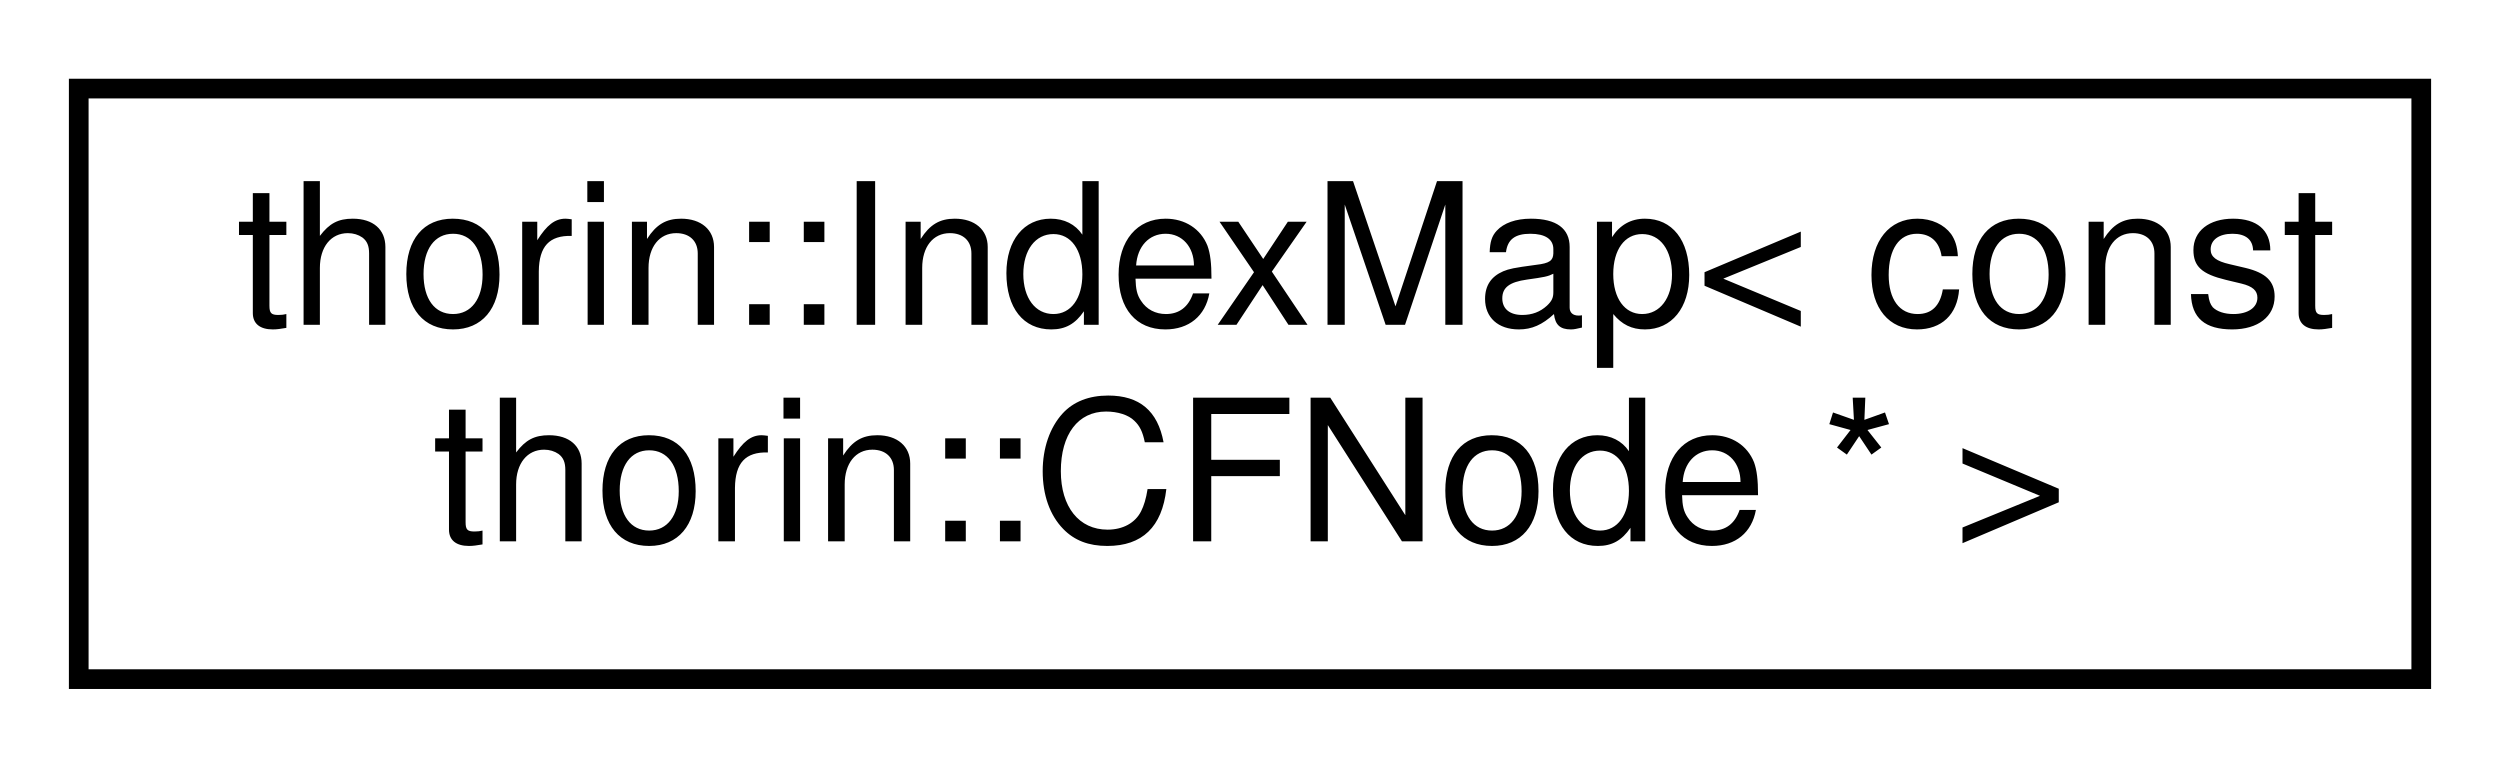
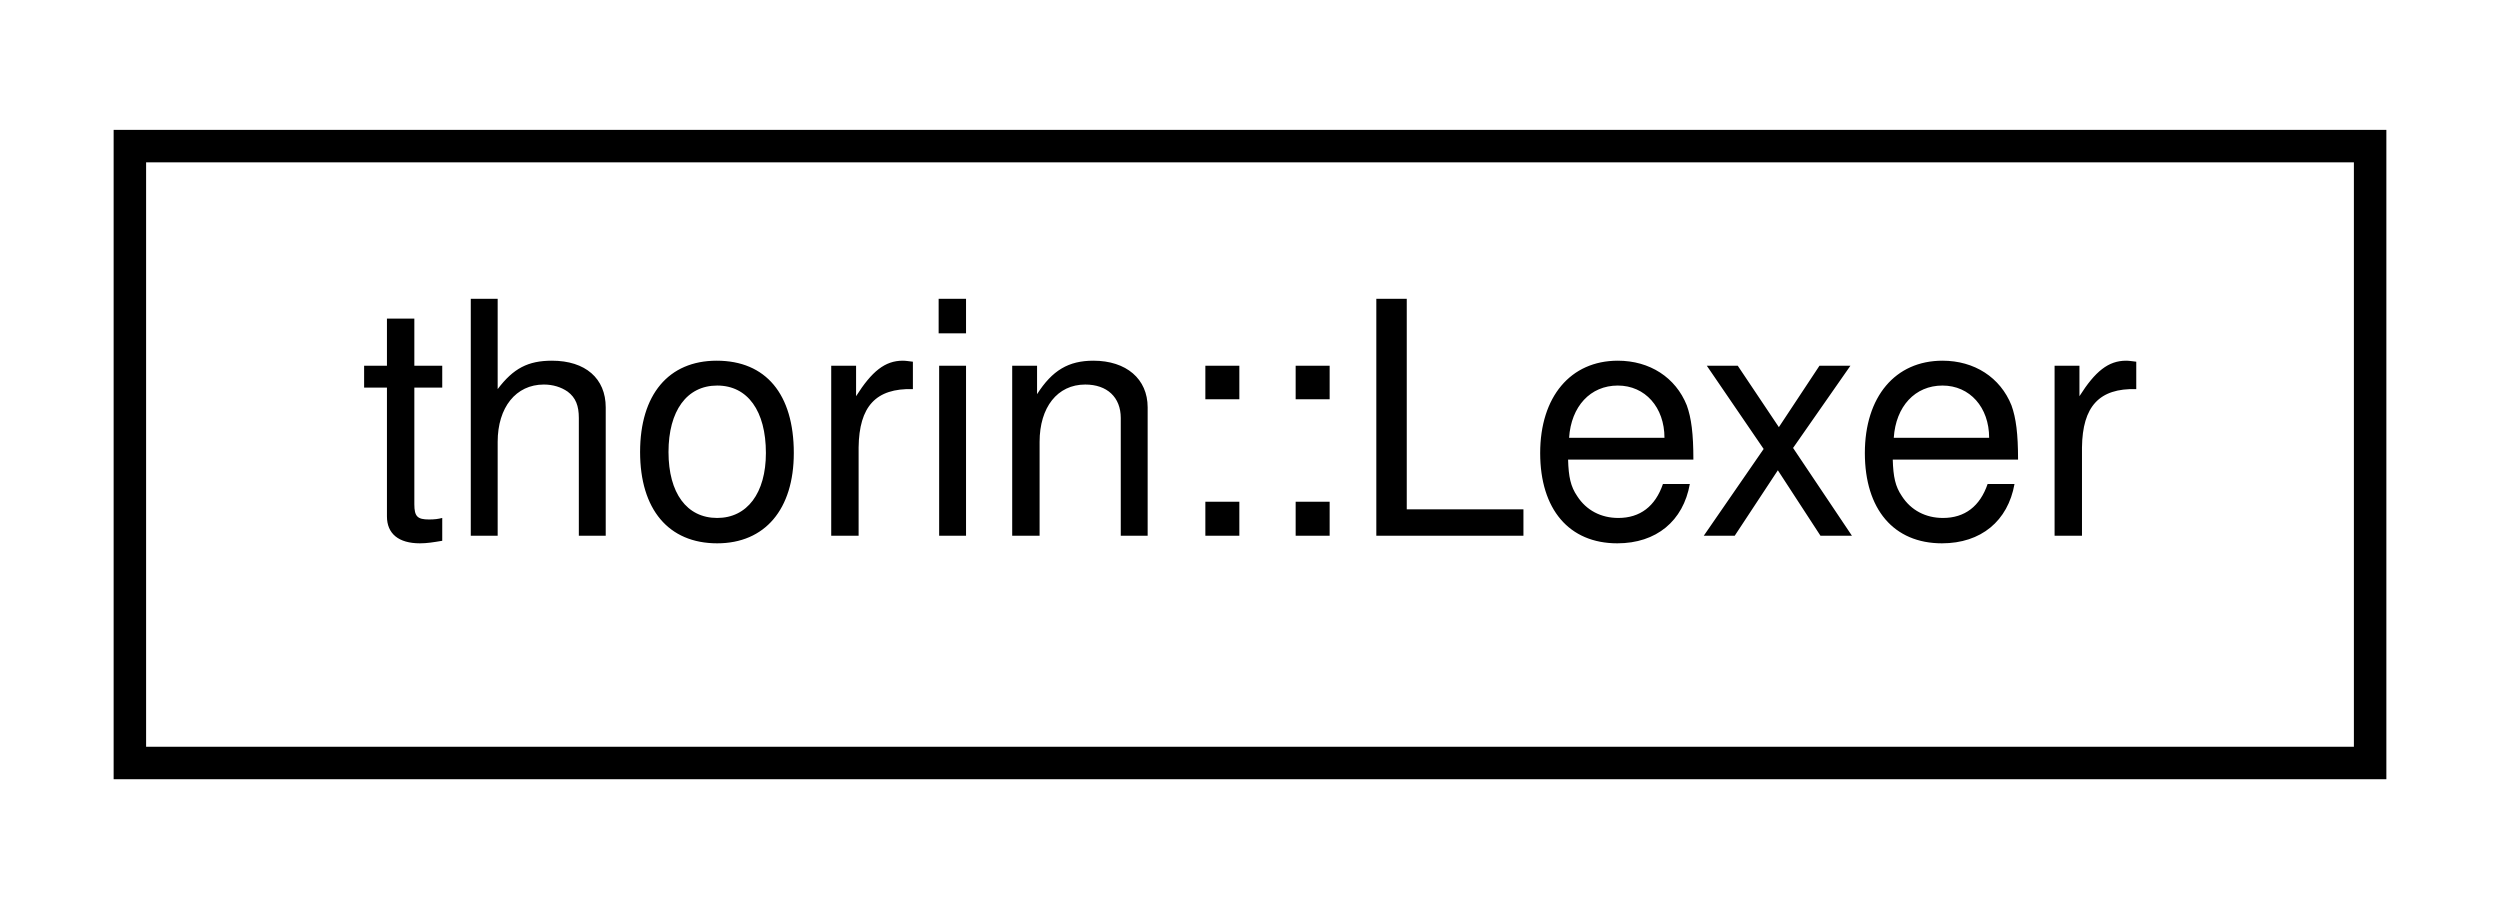
- <svg xmlns="http://www.w3.org/2000/svg" xmlns:xlink="http://www.w3.org/1999/xlink" width="127pt" height="39pt" viewBox="0.00 0.00 127.00 39.00">
-   <g id="graph0" class="graph" transform="scale(1 1) rotate(0) translate(4 35)">
+ <svg xmlns="http://www.w3.org/2000/svg" xmlns:xlink="http://www.w3.org/1999/xlink" width="77pt" height="28pt" viewBox="0.00 0.00 77.00 28.00">
+   <g id="graph0" class="graph" transform="scale(1 1) rotate(0) translate(4 24)">
    <g id="node1" class="node">
      <g id="a_node1">
-         <a xlink:href="classthorin_1_1IndexMap.html" target="_top" xlink:title=" ">
-           <polygon fill="none" stroke="black" points="0,-0.5 0,-30.5 119,-30.5 119,-0.5 0,-0.5" />
-           <text text-anchor="start" x="8" y="-18.5" font-family="Helvetica,sans-Serif" font-size="10.00">thorin::IndexMap&lt; const</text>
-           <text text-anchor="middle" x="59.5" y="-7.5" font-family="Helvetica,sans-Serif" font-size="10.00"> thorin::CFNode * &gt;</text>
+         <a xlink:href="classthorin_1_1Lexer.html" target="_top" xlink:title=" ">
+           <polygon fill="none" stroke="black" points="0,-0.5 0,-19.5 69,-19.5 69,-0.5 0,-0.5" />
+           <text text-anchor="middle" x="34.5" y="-7.5" font-family="Helvetica,sans-Serif" font-size="10.00">thorin::Lexer</text>
        </a>
      </g>
    </g>
  </g>
</svg>
